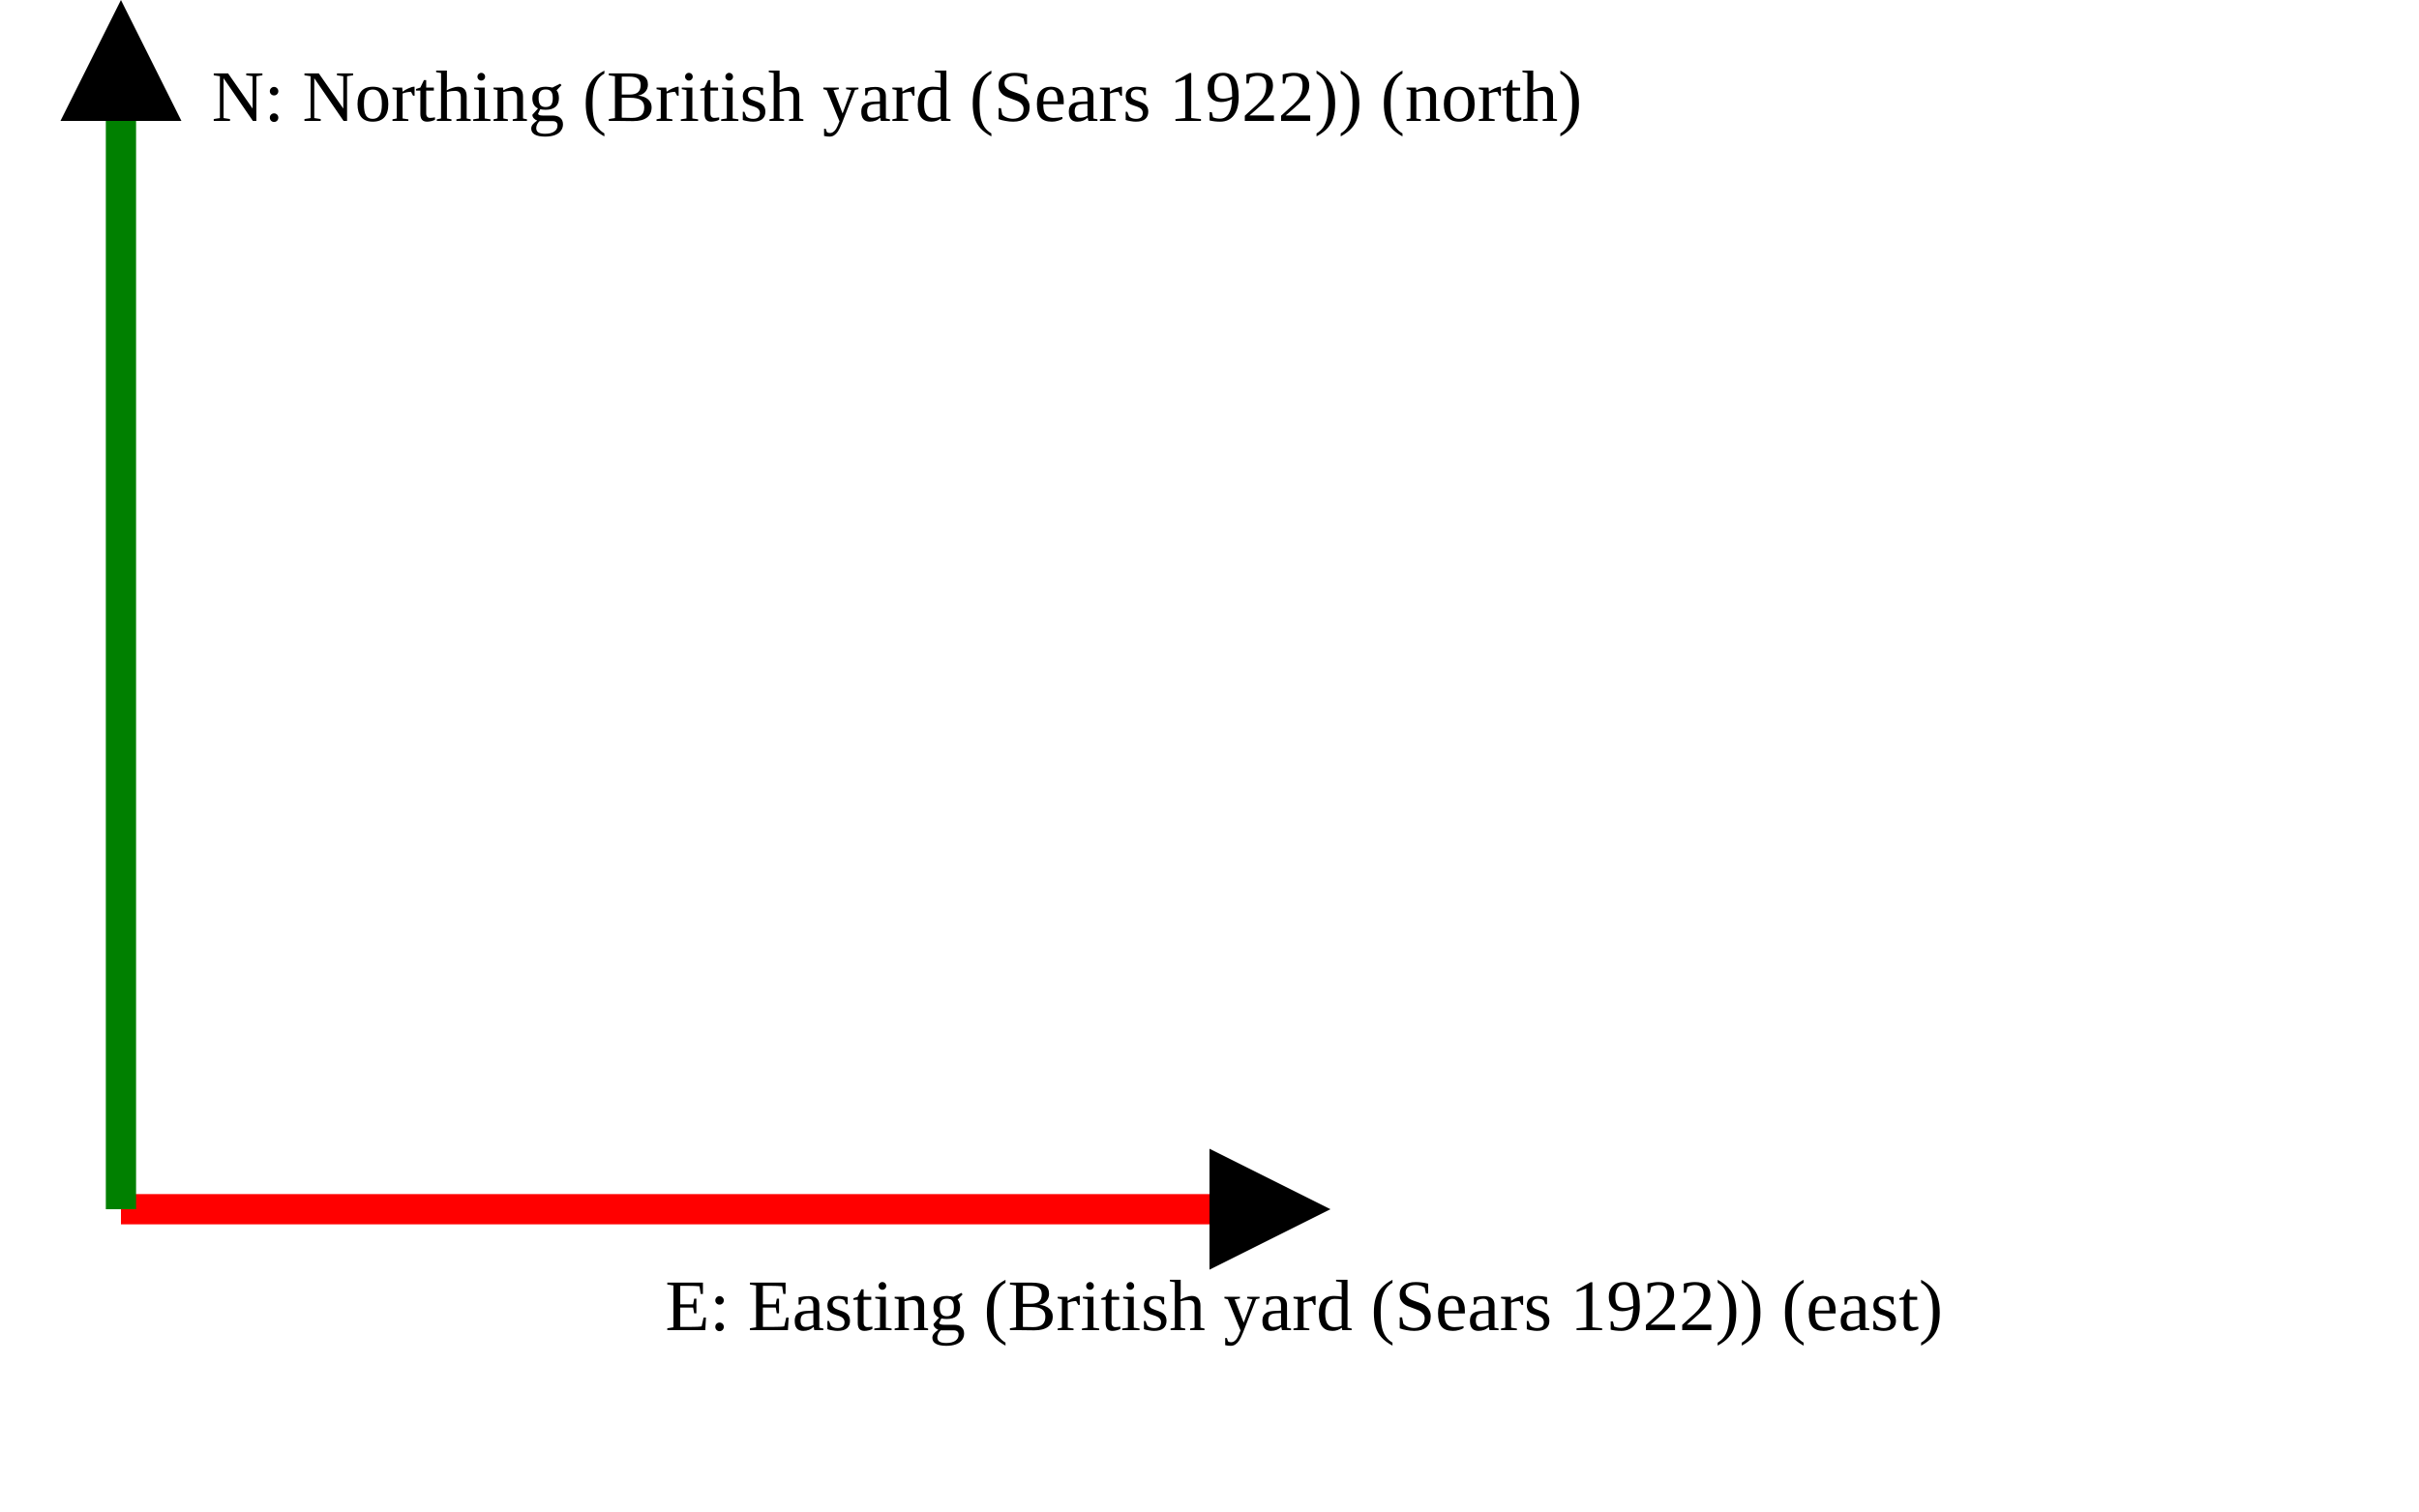
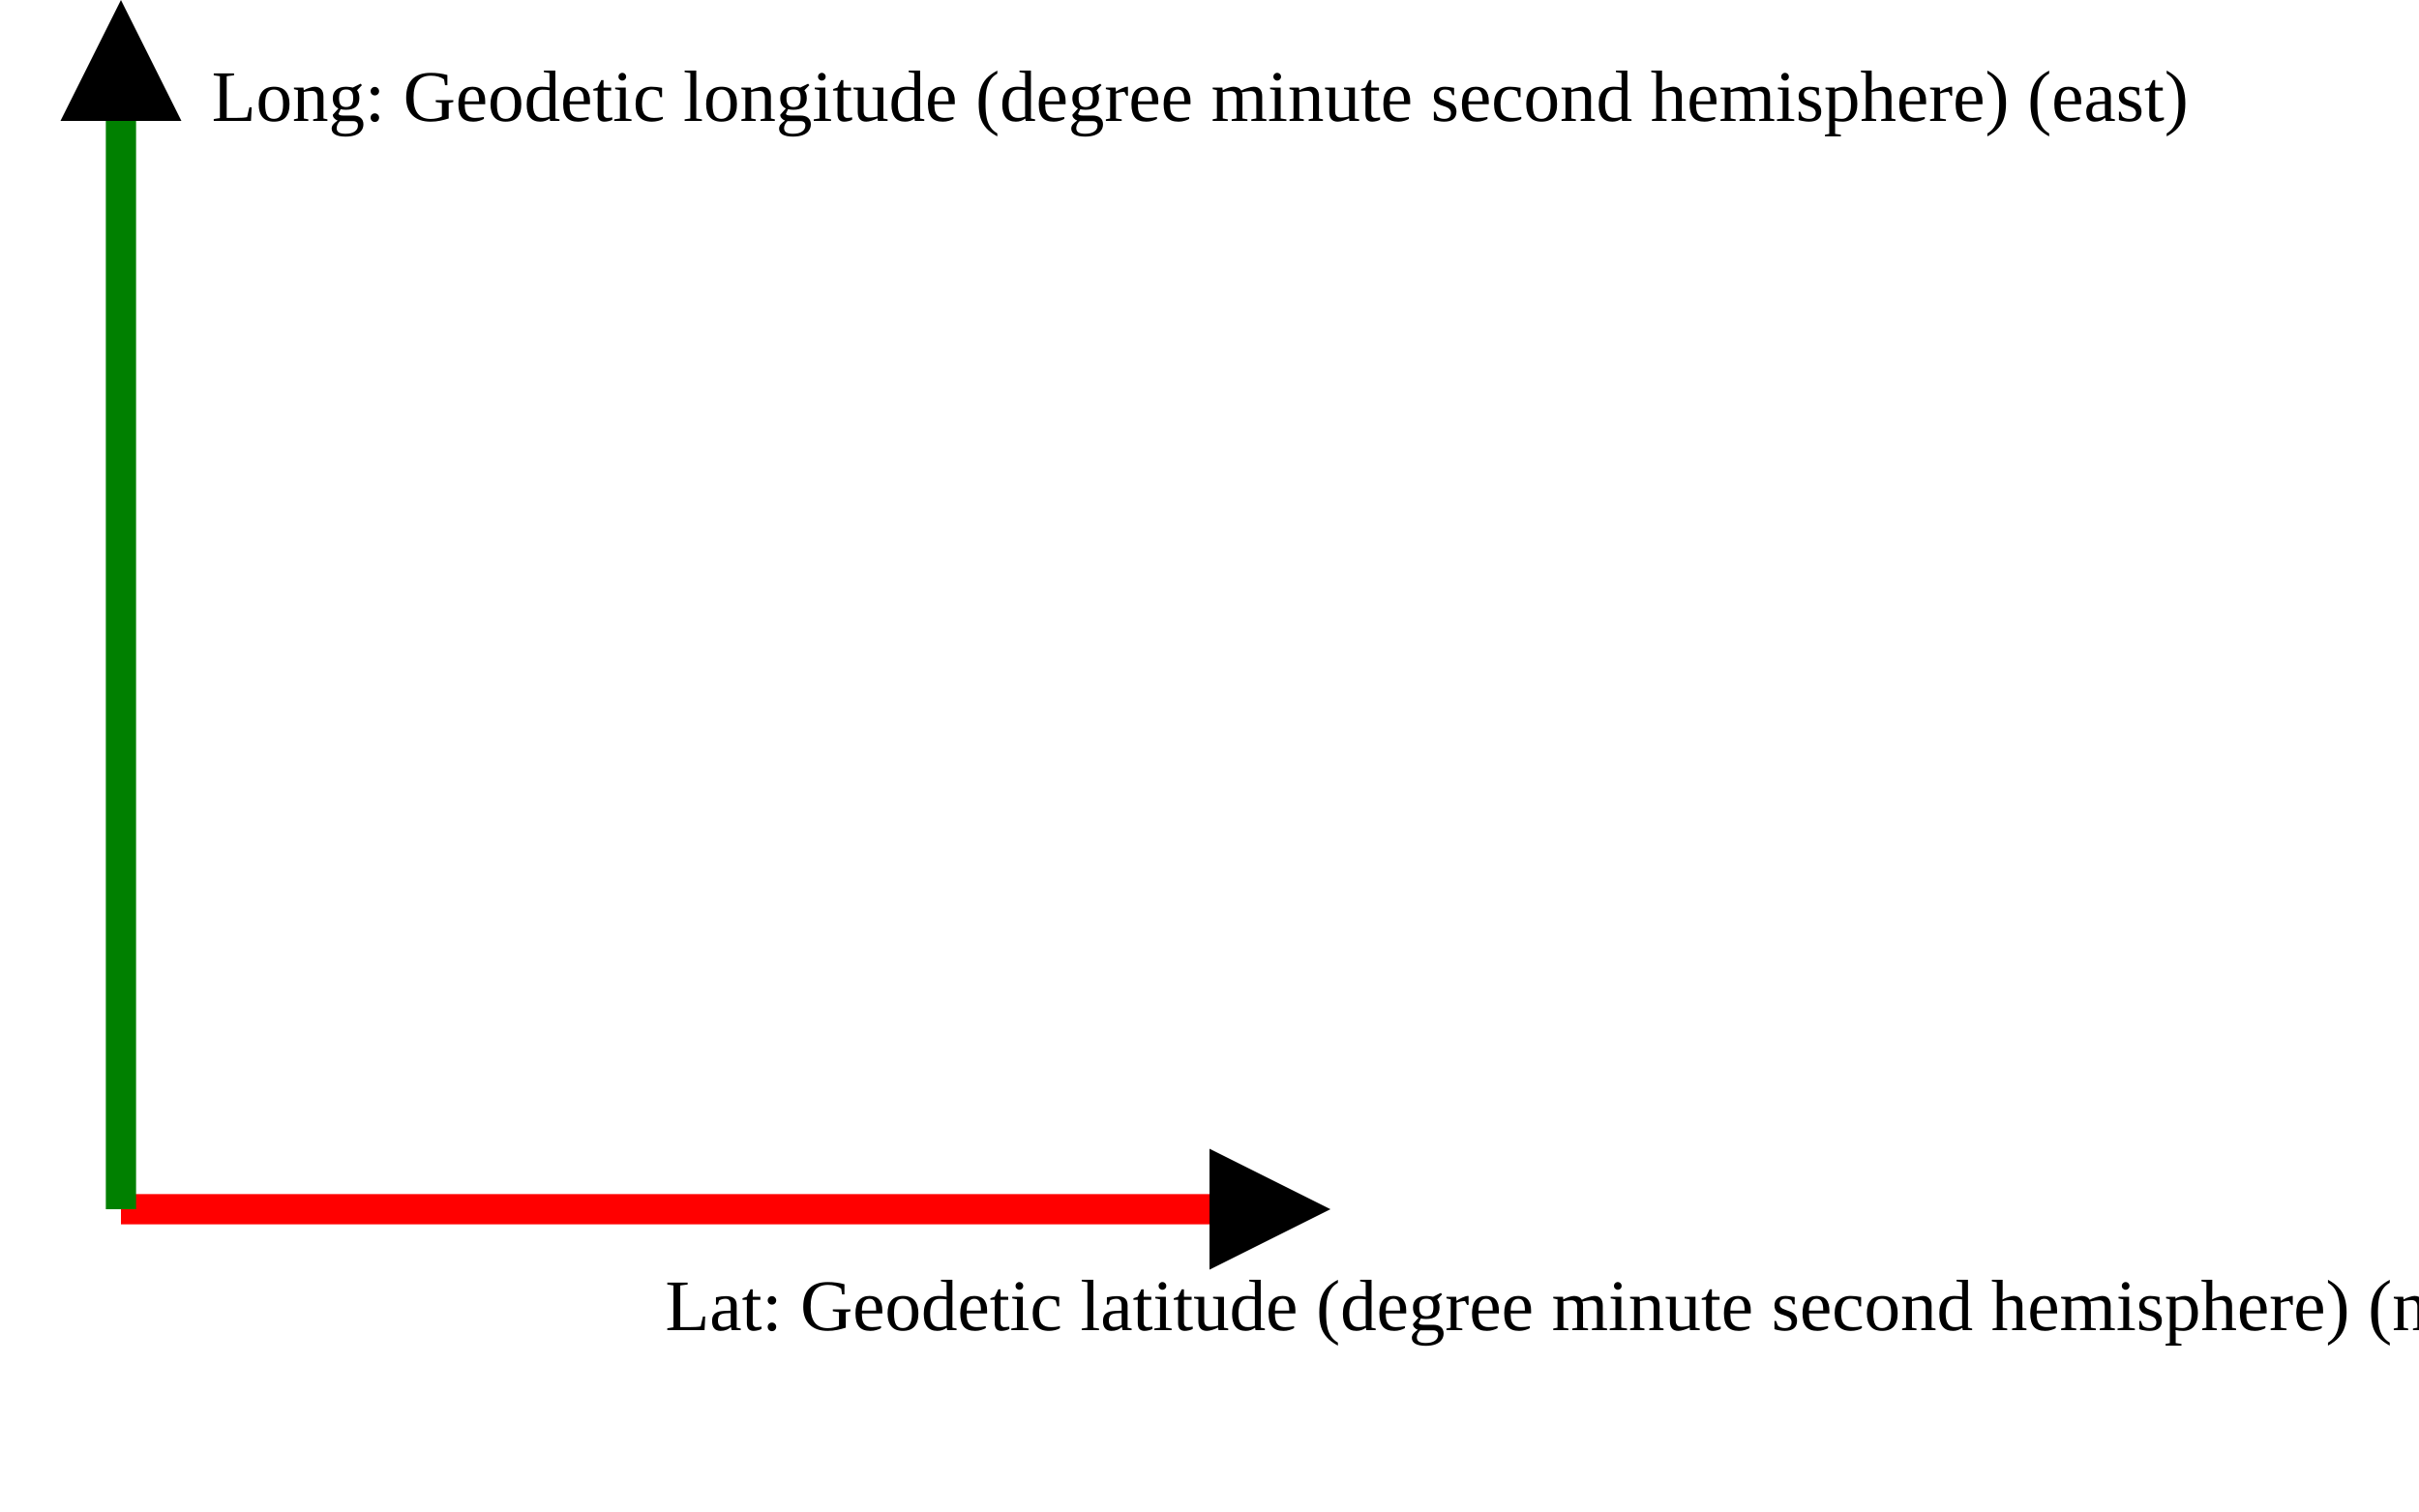
<svg xmlns="http://www.w3.org/2000/svg" version="1.1" width="400" height="250" viewbox="0 0 375 220">
  <defs>
    <marker id="arrowhead" markerWidth="10" markerHeight="7" refX="0" refY="2" orient="auto">
      <polygon points="0 0, 4 2, 0 4" />
    </marker>
  </defs>
  <line x1="20" y1="200" x2="200" y2="200" stroke="red" stroke-width="5" marker-end="url(#arrowhead)" />
-   <text x="110" y="220" class="small">E: Easting (British yard (Sears 1922)) (east)</text>
+   <text x="110" y="220" class="small">Lat: Geodetic latitude (degree minute second hemisphere) (north)</text>
  <line x1="20" y1="200" x2="20" y2="20" stroke="green" stroke-width="5" marker-end="url(#arrowhead)" />
-   <text x="35" y="20" class="small">N: Northing (British yard (Sears 1922)) (north)</text>
+   <text x="35" y="20" class="small">Long: Geodetic longitude (degree minute second hemisphere) (east)</text>
</svg>
